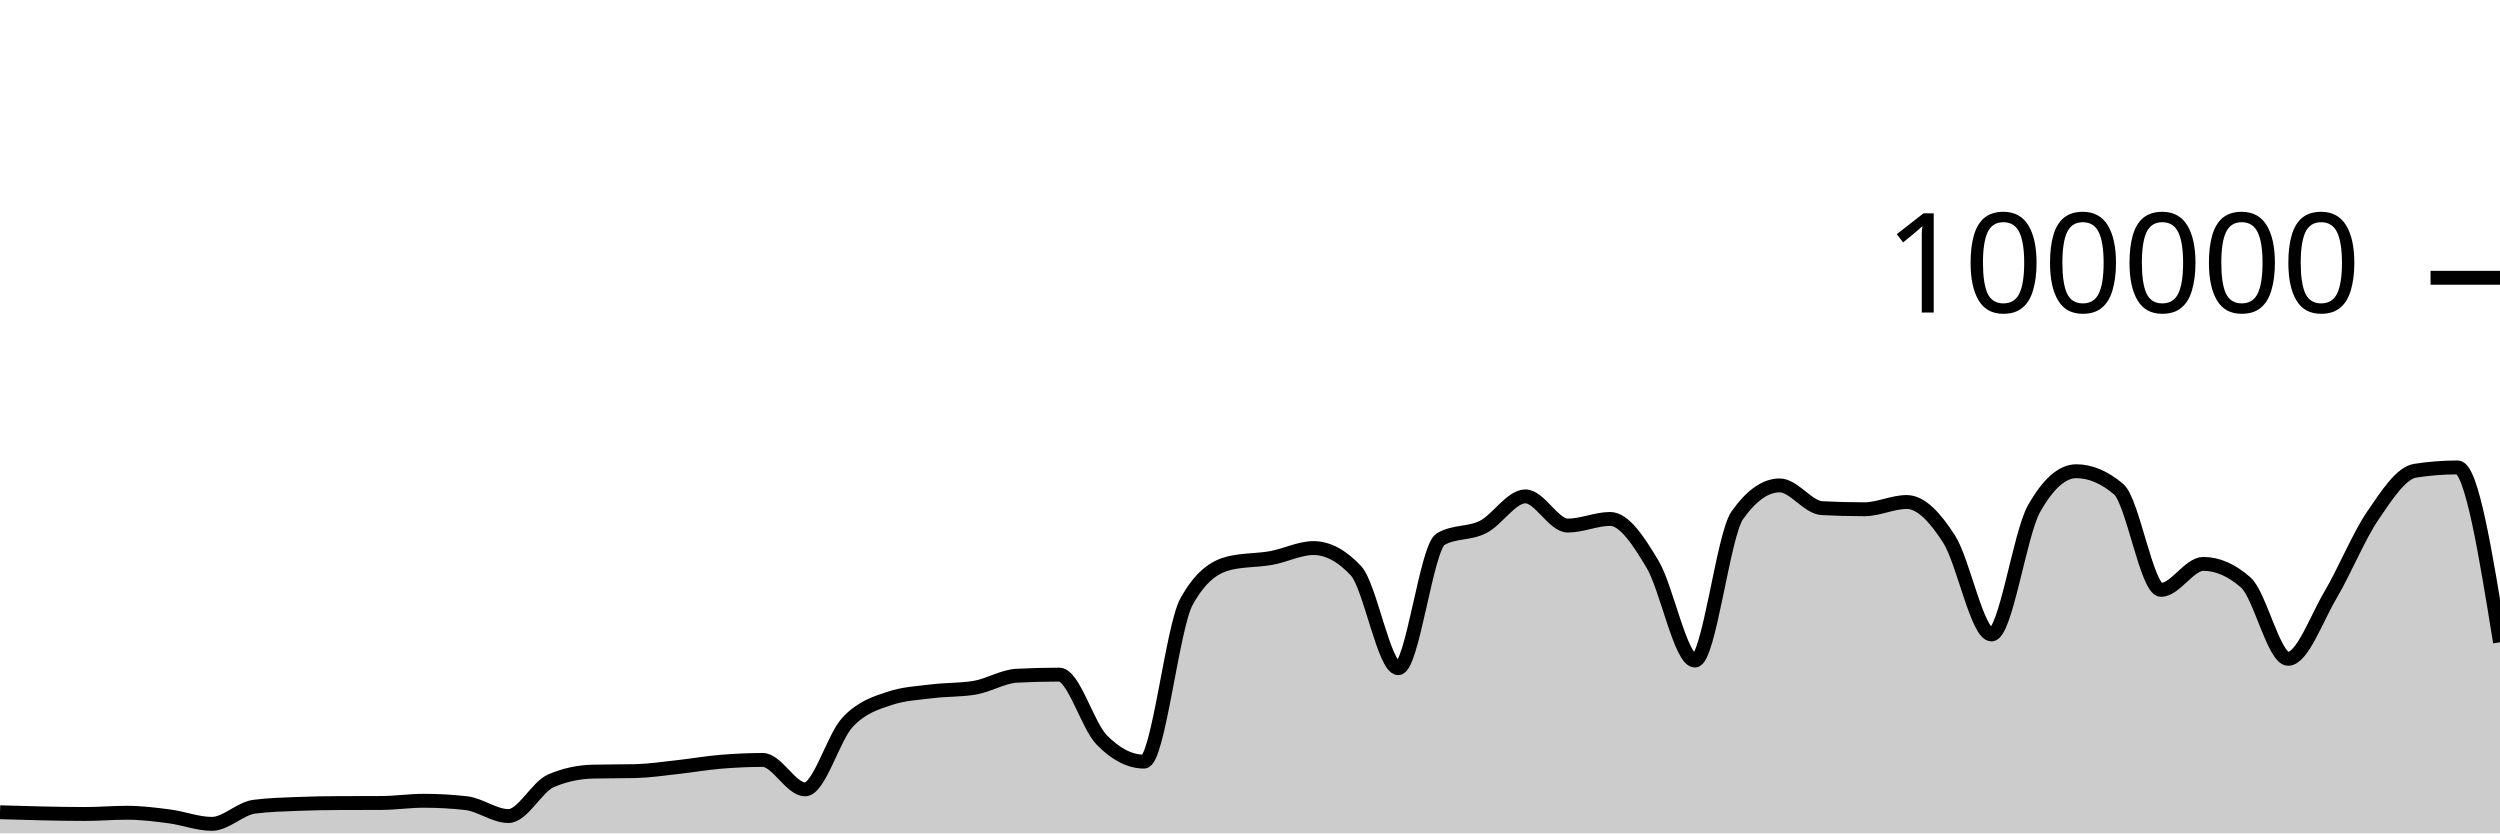
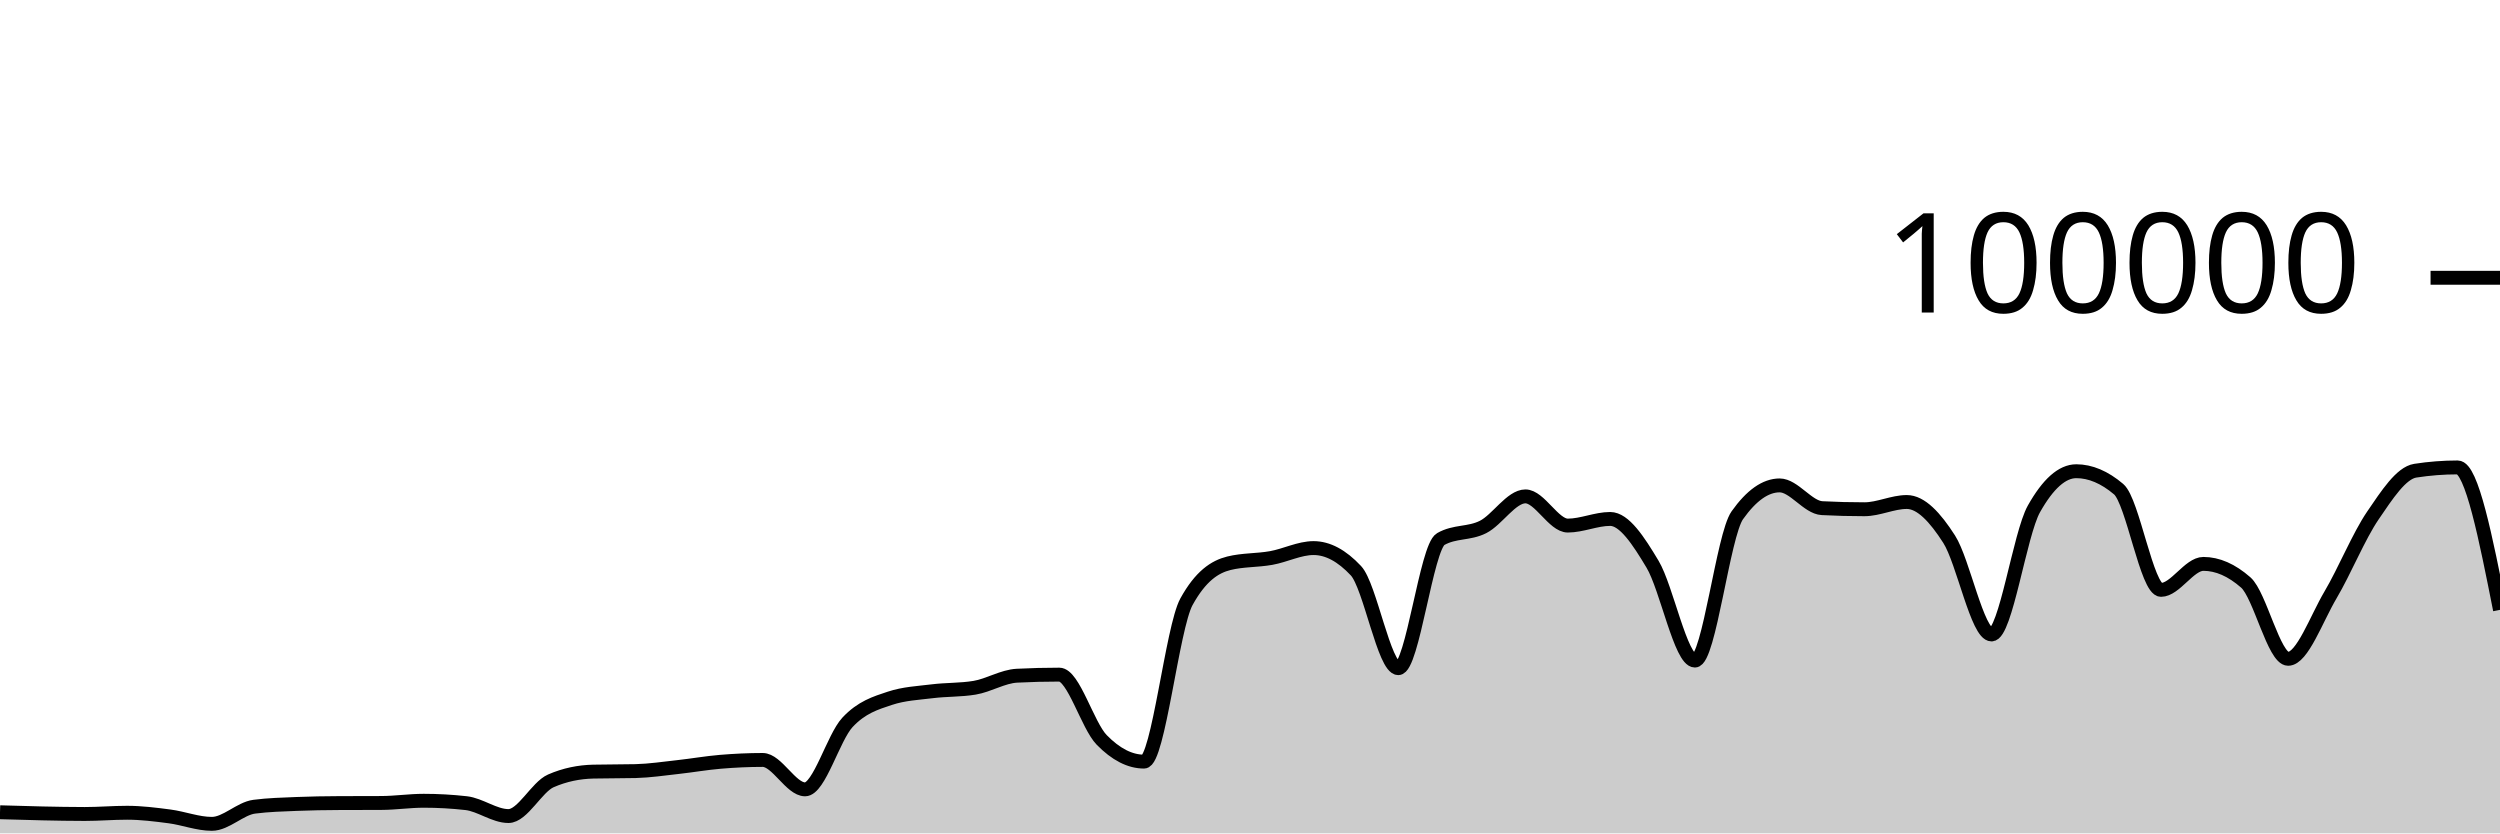
<svg xmlns="http://www.w3.org/2000/svg" viewBox="0 0 180 60">
  <g transform="translate(0,20)">
-     <path class="area" fill="rgba(0, 0, 0, 0.2)" d="M0,38.482C1.017,38.513,2.034,38.544,3.051,38.565C4.068,38.586,5.085,38.607,6.102,38.607C7.119,38.607,8.136,38.518,9.153,38.518C10.169,38.518,11.186,38.647,12.203,38.78C13.22,38.914,14.237,39.317,15.254,39.317C16.271,39.317,17.288,38.215,18.305,38.083C19.322,37.951,20.339,37.926,21.356,37.884C22.373,37.843,23.39,37.826,24.407,37.822C25.424,37.817,26.441,37.819,27.458,37.814C28.475,37.81,29.492,37.655,30.508,37.655C31.525,37.655,32.542,37.712,33.559,37.826C34.576,37.941,35.593,38.756,36.61,38.756C37.627,38.756,38.644,36.666,39.661,36.222C40.678,35.778,41.695,35.581,42.712,35.556C43.729,35.532,44.746,35.544,45.763,35.519C46.78,35.494,47.797,35.339,48.814,35.227C49.831,35.116,50.847,34.935,51.864,34.85C52.881,34.765,53.898,34.716,54.915,34.716C55.932,34.716,56.949,36.834,57.966,36.834C58.983,36.834,60,33.104,61.017,32.011C62.034,30.919,63.051,30.615,64.068,30.278C65.085,29.94,66.102,29.897,67.119,29.771C68.136,29.644,69.153,29.687,70.169,29.518C71.186,29.35,72.203,28.703,73.22,28.651C74.237,28.599,75.254,28.573,76.271,28.573C77.288,28.573,78.305,32.231,79.322,33.273C80.339,34.315,81.356,34.836,82.373,34.836C83.39,34.836,84.407,25.175,85.424,23.328C86.441,21.48,87.458,20.81,88.475,20.556C89.492,20.303,90.508,20.359,91.525,20.176C92.542,19.994,93.559,19.462,94.576,19.462C95.593,19.462,96.61,20.005,97.627,21.091C98.644,22.177,99.661,28.109,100.678,28.109C101.695,28.109,102.712,19.397,103.729,18.815C104.746,18.233,105.763,18.455,106.78,17.942C107.797,17.43,108.814,15.739,109.831,15.739C110.847,15.739,111.864,17.842,112.881,17.842C113.898,17.842,114.915,17.364,115.932,17.364C116.949,17.364,117.966,18.924,118.983,20.623C120,22.323,121.017,27.562,122.034,27.562C123.051,27.562,124.068,18.534,125.085,17.1C126.102,15.666,127.119,14.949,128.136,14.949C129.153,14.949,130.169,16.535,131.186,16.587C132.203,16.64,133.22,16.666,134.237,16.666C135.254,16.666,136.271,16.144,137.288,16.144C138.305,16.144,139.322,17.233,140.339,18.822C141.356,20.412,142.373,25.682,143.39,25.682C144.407,25.682,145.424,18.452,146.441,16.642C147.458,14.833,148.475,13.928,149.492,13.928C150.508,13.928,151.525,14.359,152.542,15.221C153.559,16.083,154.576,22.471,155.593,22.471C156.61,22.471,157.627,20.6,158.644,20.6C159.661,20.6,160.678,21.046,161.695,21.938C162.712,22.831,163.729,27.435,164.746,27.435C165.763,27.435,166.78,24.552,167.797,22.833C168.814,21.113,169.831,18.607,170.847,17.117C171.864,15.626,172.881,14.049,173.898,13.891C174.915,13.733,175.932,13.654,176.949,13.654C177.966,13.654,178.983,19.948,180,26.243L180,40C178.983,40,177.966,40,176.949,40C175.932,40,174.915,40,173.898,40C172.881,40,171.864,40,170.847,40C169.831,40,168.814,40,167.797,40C166.78,40,165.763,40,164.746,40C163.729,40,162.712,40,161.695,40C160.678,40,159.661,40,158.644,40C157.627,40,156.61,40,155.593,40C154.576,40,153.559,40,152.542,40C151.525,40,150.508,40,149.492,40C148.475,40,147.458,40,146.441,40C145.424,40,144.407,40,143.39,40C142.373,40,141.356,40,140.339,40C139.322,40,138.305,40,137.288,40C136.271,40,135.254,40,134.237,40C133.22,40,132.203,40,131.186,40C130.169,40,129.153,40,128.136,40C127.119,40,126.102,40,125.085,40C124.068,40,123.051,40,122.034,40C121.017,40,120,40,118.983,40C117.966,40,116.949,40,115.932,40C114.915,40,113.898,40,112.881,40C111.864,40,110.847,40,109.831,40C108.814,40,107.797,40,106.78,40C105.763,40,104.746,40,103.729,40C102.712,40,101.695,40,100.678,40C99.661,40,98.644,40,97.627,40C96.61,40,95.593,40,94.576,40C93.559,40,92.542,40,91.525,40C90.508,40,89.492,40,88.475,40C87.458,40,86.441,40,85.424,40C84.407,40,83.39,40,82.373,40C81.356,40,80.339,40,79.322,40C78.305,40,77.288,40,76.271,40C75.254,40,74.237,40,73.22,40C72.203,40,71.186,40,70.169,40C69.153,40,68.136,40,67.119,40C66.102,40,65.085,40,64.068,40C63.051,40,62.034,40,61.017,40C60,40,58.983,40,57.966,40C56.949,40,55.932,40,54.915,40C53.898,40,52.881,40,51.864,40C50.847,40,49.831,40,48.814,40C47.797,40,46.78,40,45.763,40C44.746,40,43.729,40,42.712,40C41.695,40,40.678,40,39.661,40C38.644,40,37.627,40,36.61,40C35.593,40,34.576,40,33.559,40C32.542,40,31.525,40,30.508,40C29.492,40,28.475,40,27.458,40C26.441,40,25.424,40,24.407,40C23.39,40,22.373,40,21.356,40C20.339,40,19.322,40,18.305,40C17.288,40,16.271,40,15.254,40C14.237,40,13.22,40,12.203,40C11.186,40,10.169,40,9.153,40C8.136,40,7.119,40,6.102,40C5.085,40,4.068,40,3.051,40C2.034,40,1.017,40,0,40Z" />
-     <path class="line" stroke="black" fill="none" d="M0,38.482C1.017,38.513,2.034,38.544,3.051,38.565C4.068,38.586,5.085,38.607,6.102,38.607C7.119,38.607,8.136,38.518,9.153,38.518C10.169,38.518,11.186,38.647,12.203,38.78C13.22,38.914,14.237,39.317,15.254,39.317C16.271,39.317,17.288,38.215,18.305,38.083C19.322,37.951,20.339,37.926,21.356,37.884C22.373,37.843,23.39,37.826,24.407,37.822C25.424,37.817,26.441,37.819,27.458,37.814C28.475,37.81,29.492,37.655,30.508,37.655C31.525,37.655,32.542,37.712,33.559,37.826C34.576,37.941,35.593,38.756,36.61,38.756C37.627,38.756,38.644,36.666,39.661,36.222C40.678,35.778,41.695,35.581,42.712,35.556C43.729,35.532,44.746,35.544,45.763,35.519C46.78,35.494,47.797,35.339,48.814,35.227C49.831,35.116,50.847,34.935,51.864,34.85C52.881,34.765,53.898,34.716,54.915,34.716C55.932,34.716,56.949,36.834,57.966,36.834C58.983,36.834,60,33.104,61.017,32.011C62.034,30.919,63.051,30.615,64.068,30.278C65.085,29.94,66.102,29.897,67.119,29.771C68.136,29.644,69.153,29.687,70.169,29.518C71.186,29.35,72.203,28.703,73.22,28.651C74.237,28.599,75.254,28.573,76.271,28.573C77.288,28.573,78.305,32.231,79.322,33.273C80.339,34.315,81.356,34.836,82.373,34.836C83.39,34.836,84.407,25.175,85.424,23.328C86.441,21.48,87.458,20.81,88.475,20.556C89.492,20.303,90.508,20.359,91.525,20.176C92.542,19.994,93.559,19.462,94.576,19.462C95.593,19.462,96.61,20.005,97.627,21.091C98.644,22.177,99.661,28.109,100.678,28.109C101.695,28.109,102.712,19.397,103.729,18.815C104.746,18.233,105.763,18.455,106.78,17.942C107.797,17.43,108.814,15.739,109.831,15.739C110.847,15.739,111.864,17.842,112.881,17.842C113.898,17.842,114.915,17.364,115.932,17.364C116.949,17.364,117.966,18.924,118.983,20.623C120,22.323,121.017,27.562,122.034,27.562C123.051,27.562,124.068,18.534,125.085,17.1C126.102,15.666,127.119,14.949,128.136,14.949C129.153,14.949,130.169,16.535,131.186,16.587C132.203,16.64,133.22,16.666,134.237,16.666C135.254,16.666,136.271,16.144,137.288,16.144C138.305,16.144,139.322,17.233,140.339,18.822C141.356,20.412,142.373,25.682,143.39,25.682C144.407,25.682,145.424,18.452,146.441,16.642C147.458,14.833,148.475,13.928,149.492,13.928C150.508,13.928,151.525,14.359,152.542,15.221C153.559,16.083,154.576,22.471,155.593,22.471C156.61,22.471,157.627,20.6,158.644,20.6C159.661,20.6,160.678,21.046,161.695,21.938C162.712,22.831,163.729,27.435,164.746,27.435C165.763,27.435,166.78,24.552,167.797,22.833C168.814,21.113,169.831,18.607,170.847,17.117C171.864,15.626,172.881,14.049,173.898,13.891C174.915,13.733,175.932,13.654,176.949,13.654C177.966,13.654,178.983,19.948,180,26.243" />
+     <path class="area" fill="rgba(0, 0, 0, 0.2)" d="M0,38.482C1.017,38.513,2.034,38.544,3.051,38.565C4.068,38.586,5.085,38.607,6.102,38.607C7.119,38.607,8.136,38.518,9.153,38.518C10.169,38.518,11.186,38.647,12.203,38.78C13.22,38.914,14.237,39.317,15.254,39.317C16.271,39.317,17.288,38.215,18.305,38.083C19.322,37.951,20.339,37.926,21.356,37.884C22.373,37.843,23.39,37.826,24.407,37.822C25.424,37.817,26.441,37.819,27.458,37.814C28.475,37.81,29.492,37.655,30.508,37.655C31.525,37.655,32.542,37.712,33.559,37.826C34.576,37.941,35.593,38.756,36.61,38.756C37.627,38.756,38.644,36.666,39.661,36.222C40.678,35.778,41.695,35.581,42.712,35.556C43.729,35.532,44.746,35.544,45.763,35.519C46.78,35.494,47.797,35.339,48.814,35.227C49.831,35.116,50.847,34.935,51.864,34.85C52.881,34.765,53.898,34.716,54.915,34.716C55.932,34.716,56.949,36.834,57.966,36.834C58.983,36.834,60,33.104,61.017,32.011C62.034,30.919,63.051,30.615,64.068,30.278C65.085,29.94,66.102,29.897,67.119,29.771C68.136,29.644,69.153,29.687,70.169,29.518C71.186,29.35,72.203,28.703,73.22,28.651C74.237,28.599,75.254,28.573,76.271,28.573C77.288,28.573,78.305,32.231,79.322,33.273C80.339,34.315,81.356,34.836,82.373,34.836C83.39,34.836,84.407,25.175,85.424,23.328C86.441,21.48,87.458,20.81,88.475,20.556C89.492,20.303,90.508,20.359,91.525,20.176C92.542,19.994,93.559,19.462,94.576,19.462C95.593,19.462,96.61,20.005,97.627,21.091C98.644,22.177,99.661,28.109,100.678,28.109C101.695,28.109,102.712,19.397,103.729,18.815C104.746,18.233,105.763,18.455,106.78,17.942C107.797,17.43,108.814,15.739,109.831,15.739C110.847,15.739,111.864,17.842,112.881,17.842C113.898,17.842,114.915,17.364,115.932,17.364C116.949,17.364,117.966,18.924,118.983,20.623C120,22.323,121.017,27.562,122.034,27.562C123.051,27.562,124.068,18.534,125.085,17.1C126.102,15.666,127.119,14.949,128.136,14.949C129.153,14.949,130.169,16.535,131.186,16.587C132.203,16.64,133.22,16.666,134.237,16.666C135.254,16.666,136.271,16.144,137.288,16.144C138.305,16.144,139.322,17.233,140.339,18.822C141.356,20.412,142.373,25.682,143.39,25.682C144.407,25.682,145.424,18.452,146.441,16.642C147.458,14.833,148.475,13.928,149.492,13.928C150.508,13.928,151.525,14.359,152.542,15.221C153.559,16.083,154.576,22.471,155.593,22.471C156.61,22.471,157.627,20.6,158.644,20.6C159.661,20.6,160.678,21.046,161.695,21.938C162.712,22.831,163.729,27.435,164.746,27.435C165.763,27.435,166.78,24.552,167.797,22.833C168.814,21.113,169.831,18.607,170.847,17.117C171.864,15.626,172.881,14.049,173.898,13.891C174.915,13.733,175.932,13.654,176.949,13.654C177.966,13.654,178.983,18.782,180,23.91L180,40C178.983,40,177.966,40,176.949,40C175.932,40,174.915,40,173.898,40C172.881,40,171.864,40,170.847,40C169.831,40,168.814,40,167.797,40C166.78,40,165.763,40,164.746,40C163.729,40,162.712,40,161.695,40C160.678,40,159.661,40,158.644,40C157.627,40,156.61,40,155.593,40C154.576,40,153.559,40,152.542,40C151.525,40,150.508,40,149.492,40C148.475,40,147.458,40,146.441,40C145.424,40,144.407,40,143.39,40C142.373,40,141.356,40,140.339,40C139.322,40,138.305,40,137.288,40C136.271,40,135.254,40,134.237,40C133.22,40,132.203,40,131.186,40C130.169,40,129.153,40,128.136,40C127.119,40,126.102,40,125.085,40C124.068,40,123.051,40,122.034,40C121.017,40,120,40,118.983,40C117.966,40,116.949,40,115.932,40C114.915,40,113.898,40,112.881,40C111.864,40,110.847,40,109.831,40C108.814,40,107.797,40,106.78,40C105.763,40,104.746,40,103.729,40C102.712,40,101.695,40,100.678,40C99.661,40,98.644,40,97.627,40C96.61,40,95.593,40,94.576,40C93.559,40,92.542,40,91.525,40C90.508,40,89.492,40,88.475,40C87.458,40,86.441,40,85.424,40C84.407,40,83.39,40,82.373,40C81.356,40,80.339,40,79.322,40C78.305,40,77.288,40,76.271,40C75.254,40,74.237,40,73.22,40C72.203,40,71.186,40,70.169,40C69.153,40,68.136,40,67.119,40C66.102,40,65.085,40,64.068,40C63.051,40,62.034,40,61.017,40C60,40,58.983,40,57.966,40C56.949,40,55.932,40,54.915,40C53.898,40,52.881,40,51.864,40C50.847,40,49.831,40,48.814,40C47.797,40,46.78,40,45.763,40C44.746,40,43.729,40,42.712,40C41.695,40,40.678,40,39.661,40C38.644,40,37.627,40,36.61,40C35.593,40,34.576,40,33.559,40C32.542,40,31.525,40,30.508,40C29.492,40,28.475,40,27.458,40C26.441,40,25.424,40,24.407,40C23.39,40,22.373,40,21.356,40C20.339,40,19.322,40,18.305,40C17.288,40,16.271,40,15.254,40C14.237,40,13.22,40,12.203,40C11.186,40,10.169,40,9.153,40C8.136,40,7.119,40,6.102,40C5.085,40,4.068,40,3.051,40C2.034,40,1.017,40,0,40Z" />
+     <path class="line" stroke="black" fill="none" d="M0,38.482C1.017,38.513,2.034,38.544,3.051,38.565C4.068,38.586,5.085,38.607,6.102,38.607C7.119,38.607,8.136,38.518,9.153,38.518C10.169,38.518,11.186,38.647,12.203,38.78C13.22,38.914,14.237,39.317,15.254,39.317C16.271,39.317,17.288,38.215,18.305,38.083C19.322,37.951,20.339,37.926,21.356,37.884C22.373,37.843,23.39,37.826,24.407,37.822C25.424,37.817,26.441,37.819,27.458,37.814C28.475,37.81,29.492,37.655,30.508,37.655C31.525,37.655,32.542,37.712,33.559,37.826C34.576,37.941,35.593,38.756,36.61,38.756C37.627,38.756,38.644,36.666,39.661,36.222C40.678,35.778,41.695,35.581,42.712,35.556C43.729,35.532,44.746,35.544,45.763,35.519C46.78,35.494,47.797,35.339,48.814,35.227C49.831,35.116,50.847,34.935,51.864,34.85C52.881,34.765,53.898,34.716,54.915,34.716C55.932,34.716,56.949,36.834,57.966,36.834C58.983,36.834,60,33.104,61.017,32.011C62.034,30.919,63.051,30.615,64.068,30.278C65.085,29.94,66.102,29.897,67.119,29.771C68.136,29.644,69.153,29.687,70.169,29.518C71.186,29.35,72.203,28.703,73.22,28.651C74.237,28.599,75.254,28.573,76.271,28.573C77.288,28.573,78.305,32.231,79.322,33.273C80.339,34.315,81.356,34.836,82.373,34.836C83.39,34.836,84.407,25.175,85.424,23.328C86.441,21.48,87.458,20.81,88.475,20.556C89.492,20.303,90.508,20.359,91.525,20.176C92.542,19.994,93.559,19.462,94.576,19.462C95.593,19.462,96.61,20.005,97.627,21.091C98.644,22.177,99.661,28.109,100.678,28.109C101.695,28.109,102.712,19.397,103.729,18.815C104.746,18.233,105.763,18.455,106.78,17.942C107.797,17.43,108.814,15.739,109.831,15.739C110.847,15.739,111.864,17.842,112.881,17.842C113.898,17.842,114.915,17.364,115.932,17.364C116.949,17.364,117.966,18.924,118.983,20.623C120,22.323,121.017,27.562,122.034,27.562C123.051,27.562,124.068,18.534,125.085,17.1C126.102,15.666,127.119,14.949,128.136,14.949C129.153,14.949,130.169,16.535,131.186,16.587C132.203,16.64,133.22,16.666,134.237,16.666C135.254,16.666,136.271,16.144,137.288,16.144C138.305,16.144,139.322,17.233,140.339,18.822C141.356,20.412,142.373,25.682,143.39,25.682C144.407,25.682,145.424,18.452,146.441,16.642C147.458,14.833,148.475,13.928,149.492,13.928C150.508,13.928,151.525,14.359,152.542,15.221C153.559,16.083,154.576,22.471,155.593,22.471C156.61,22.471,157.627,20.6,158.644,20.6C159.661,20.6,160.678,21.046,161.695,21.938C162.712,22.831,163.729,27.435,164.746,27.435C165.763,27.435,166.78,24.552,167.797,22.833C168.814,21.113,169.831,18.607,170.847,17.117C171.864,15.626,172.881,14.049,173.898,13.891C174.915,13.733,175.932,13.654,176.949,13.654C177.966,13.654,178.983,18.782,180,23.91" />
    <path class="axis-ceiling" stroke-width="1" stroke="black" fill="none" d="M175,0L180,0" />
    <text class="axis-ceiling-label" font-family="sans-serif" text-anchor="end" font-size="10px" x="170" y="2.5">100000</text>
  </g>
</svg>
